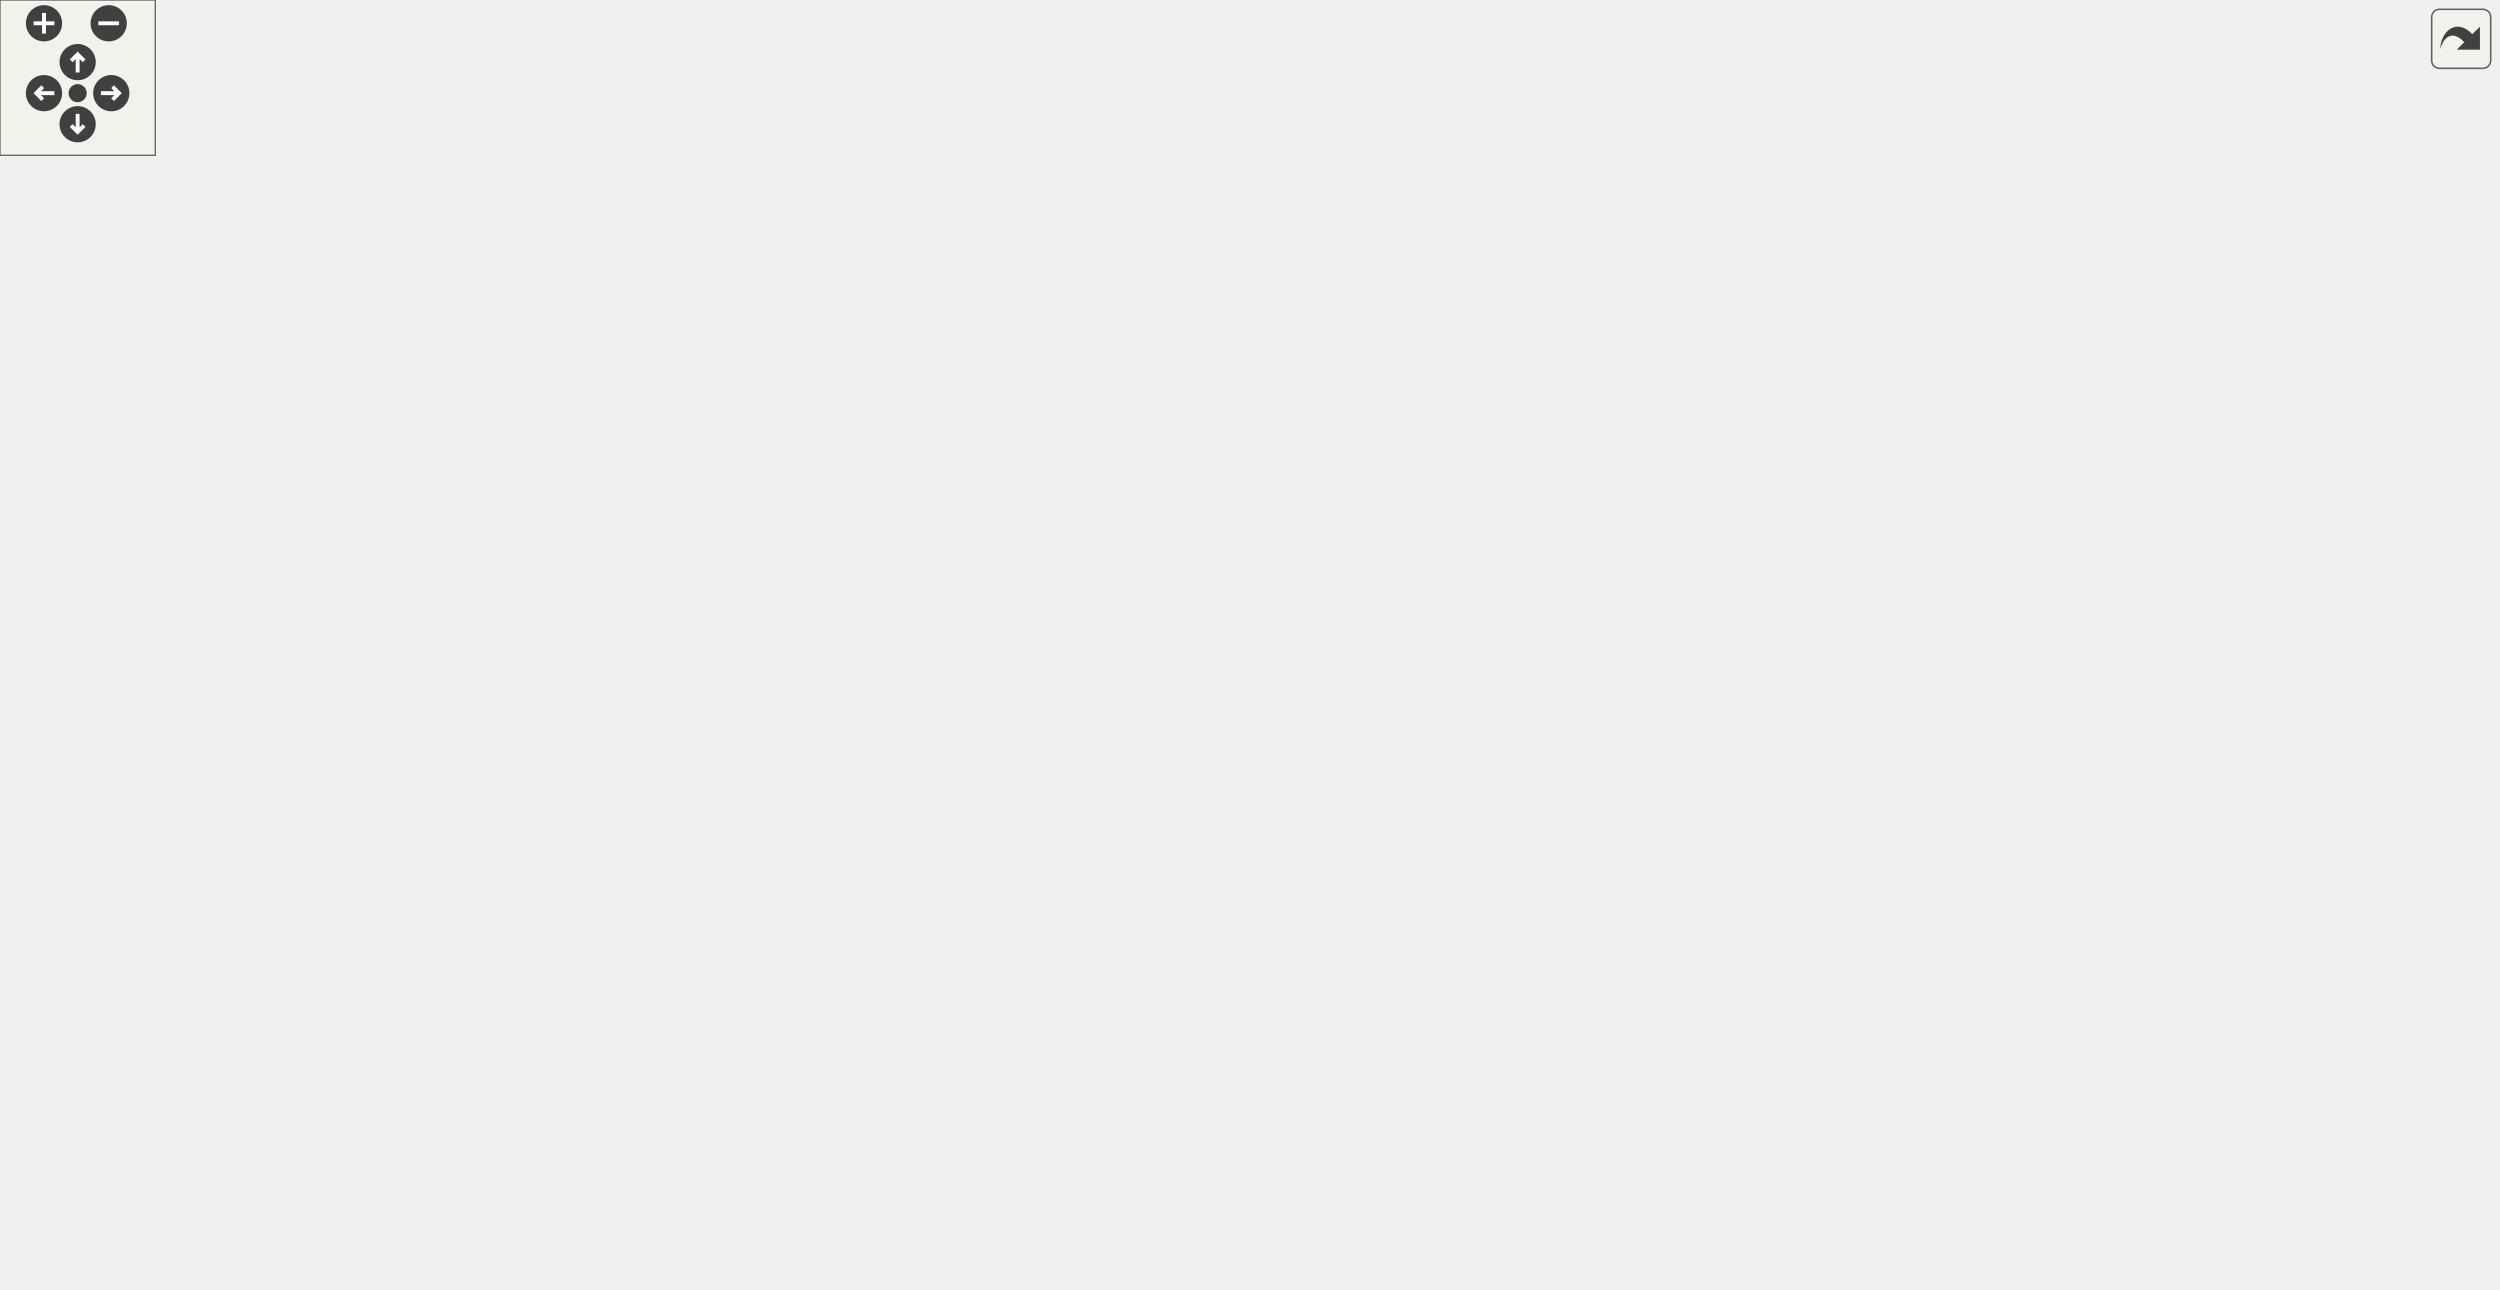
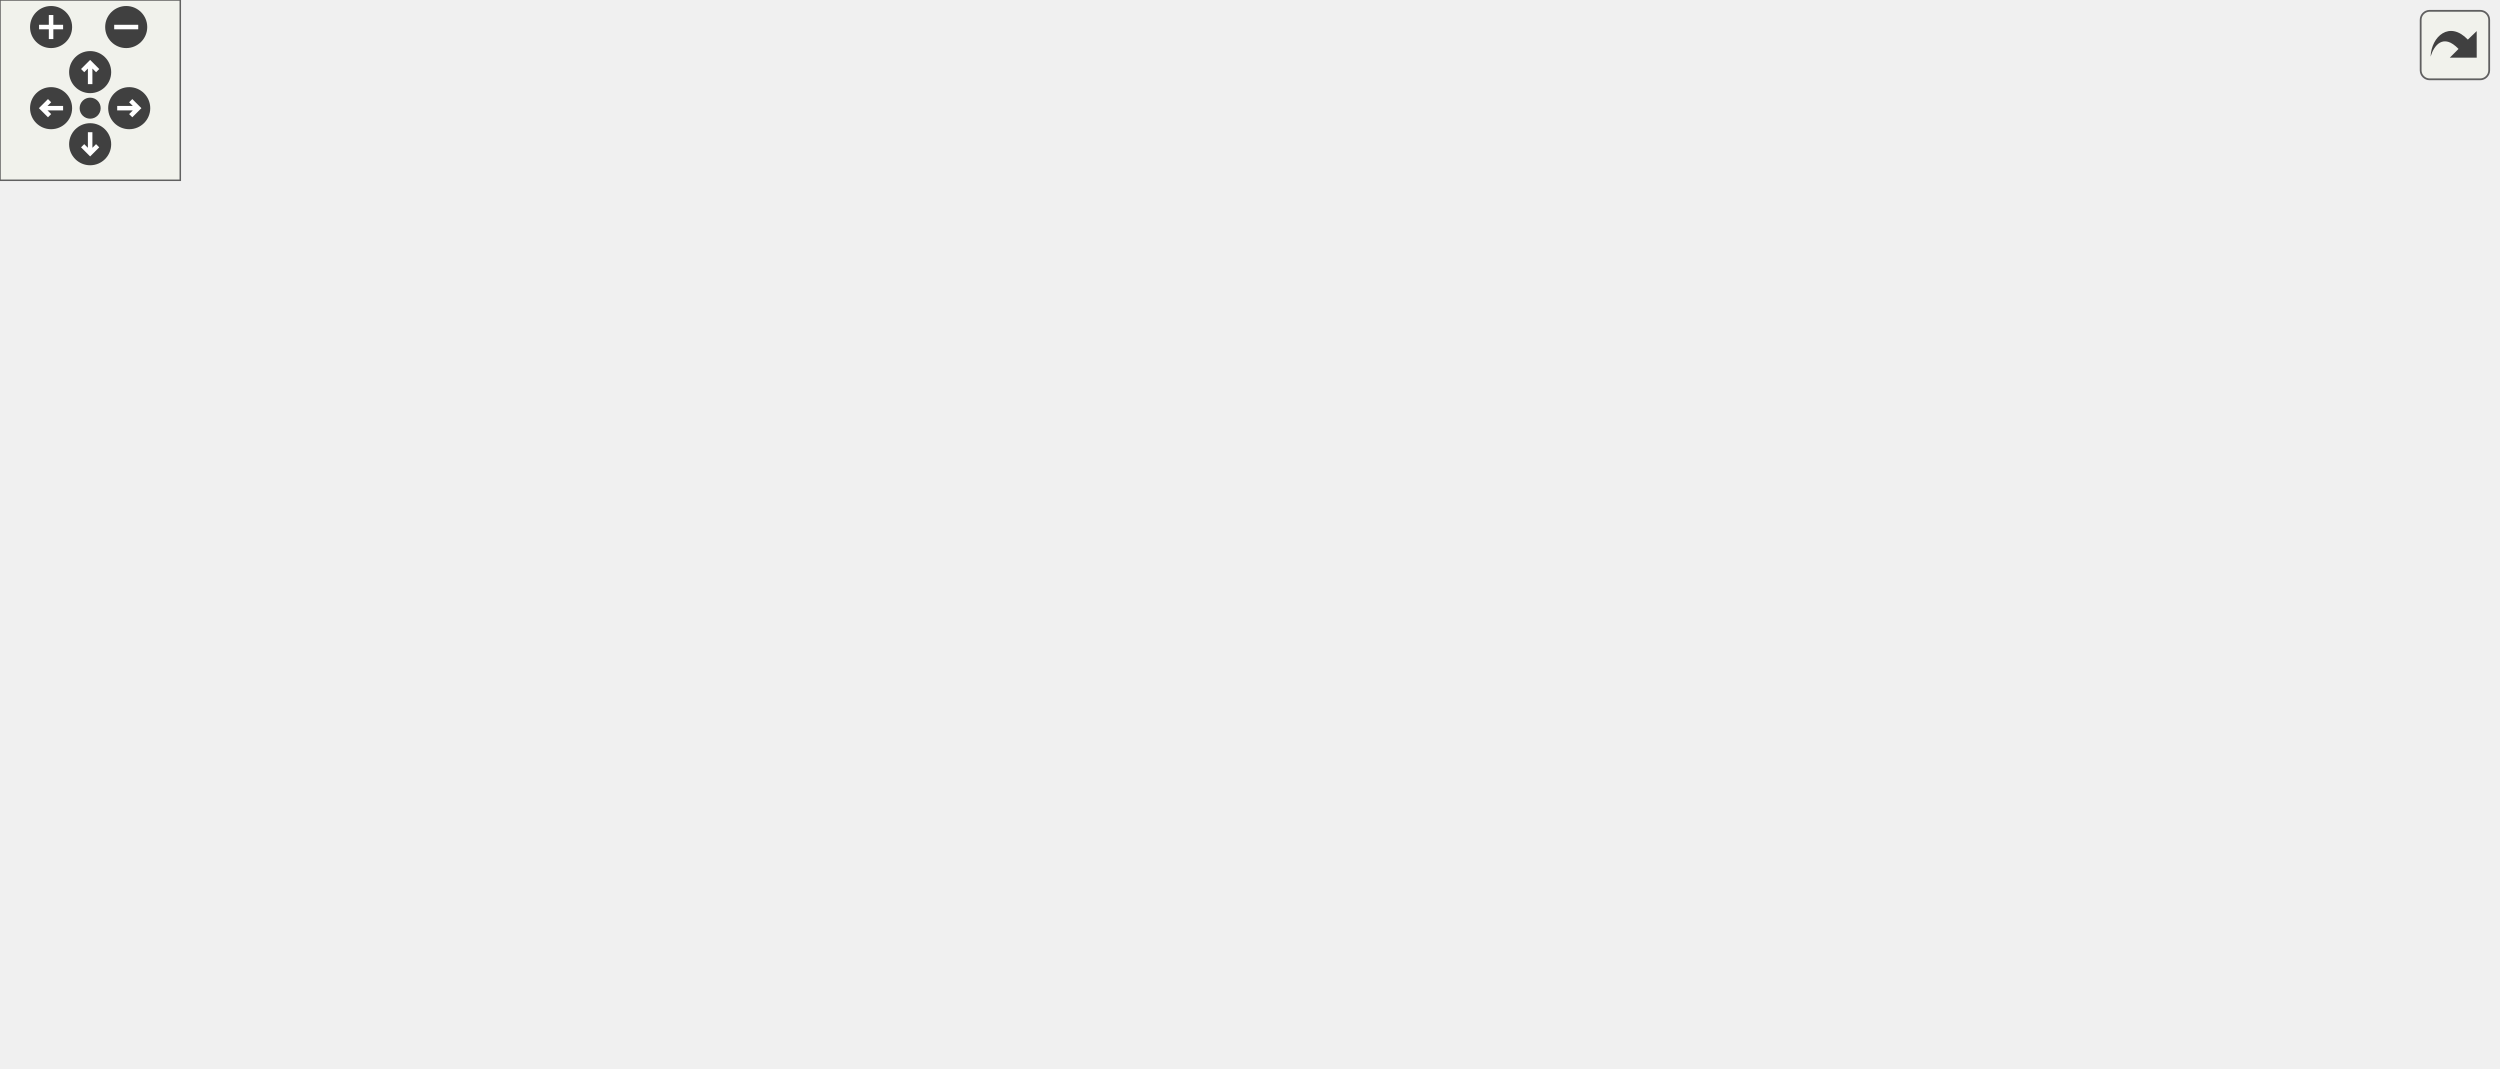
<svg xmlns="http://www.w3.org/2000/svg" xmlns:xlink="http://www.w3.org/1999/xlink" id="main" version="1.1" xml:space="preserve">
  <style type="text/css">
.edge:hover path { stroke: red; }
.edge:hover polygon { stroke: red; fill: red; }
</style>
  <defs>
    <circle id="rim" cx="0" cy="0" r="7" />
    <circle id="rim2" cx="0" cy="0" r="3.5" />
    <g id="zoomPlus">
      <use xlink:href="#rim" fill="#404040">
        <set attributeName="fill" to="#808080" begin="zoomplus.mouseover" end="zoomplus.mouseout" />
      </use>
      <path d="M-4,0h8M0,-4v8" fill="none" stroke="white" stroke-width="1.5" pointer-events="none" />
    </g>
    <g id="zoomMin">
      <use xlink:href="#rim" fill="#404040">
        <set attributeName="fill" to="#808080" begin="zoomminus.mouseover" end="zoomminus.mouseout" />
      </use>
      <path d="M-4,0h8" fill="none" stroke="white" stroke-width="1.5" pointer-events="none" />
    </g>
    <g id="dirArrow">
      <path fill="none" stroke="white" stroke-width="1.5" d="M0,-3.0v7 M-2.5,-0.5L0,-3.0L2.5,-0.5" />
    </g>
    <g id="resetDef">
      <use xlink:href="#rim2" fill="#404040">
        <set attributeName="fill" to="#808080" begin="reset.mouseover" end="reset.mouseout" />
      </use>
    </g>
  </defs>
  <svg id="graph" class="graph">
    <g id="viewport">
      <g id="node1" class="node">
        <g id="a_node1">
          <a xlink:title=" ">
-             <polygon fill="#bfbfbf" stroke="black" points="0,-285.5 0,-304.5 41,-304.5 41,-285.5 0,-285.5" />
-             <text text-anchor="middle" x="20.5" y="-292.5" font-family="Helvetica,sans-Serif" font-size="10.00">main</text>
+             <polygon fill="#bfbfbf" stroke="black" points="0,-190.5 0,-209.5 41,-209.5 41,-190.5 0,-190.5" />
+             <text text-anchor="middle" x="20.5" y="-197.5" font-family="Helvetica,sans-Serif" font-size="10.00">main</text>
          </a>
        </g>
      </g>
      <g id="node2" class="node">
        <g id="a_node2">
-           <a xlink:href="classProgramArgs.html#a8cfadc3e489780e1411ef0807ee6f336" target="_top" xlink:title="This function is used to add a keyword argument to the class.">
-             <polygon fill="none" stroke="black" points="91.5,-418.5 91.5,-437.5 253.5,-437.5 253.5,-418.5 91.5,-418.5" />
-             <text text-anchor="middle" x="172.5" y="-425.5" font-family="Helvetica,sans-Serif" font-size="10.00">ProgramArgs::addKeywordArg</text>
+           <a xlink:href="multiply_8cpp.html#af14e9c547649b0788b3733d9553502cd" target="_top" xlink:title="Multiplies two string representations of numbers.">
+             <polygon fill="none" stroke="black" points="77,-190.5 77,-209.5 134,-209.5 134,-190.5 77,-190.5" />
+             <text text-anchor="middle" x="105.5" y="-197.5" font-family="Helvetica,sans-Serif" font-size="10.00">multiply</text>
          </a>
        </g>
      </g>
      <g id="edge1" class="edge">
-         <path fill="none" stroke="midnightblue" d="M23.24,-304.78C27.74,-327.1 41.99,-381.94 77,-409 79.22,-410.72 81.55,-412.29 83.98,-413.73" />
-         <polygon fill="midnightblue" stroke="midnightblue" points="82.61,-416.96 93.11,-418.39 85.79,-410.73 82.61,-416.96" />
+         <path fill="none" stroke="midnightblue" d="M41.17,-200C48.82,-200 57.85,-200 66.66,-200" />
+         <polygon fill="midnightblue" stroke="midnightblue" points="66.81,-203.5 76.81,-200 66.81,-196.5 66.81,-203.5" />
      </g>
      <g id="node3" class="node">
        <g id="a_node3">
-           <a xlink:href="classProgramArgs.html#a419988f156cdd89651c16c65e6d26c14" target="_top" xlink:title="This function is used to add a positional argument to the class.">
-             <polygon fill="none" stroke="black" points="104,-380.5 104,-399.5 241,-399.5 241,-380.5 104,-380.5" />
-             <text text-anchor="middle" x="172.5" y="-387.5" font-family="Helvetica,sans-Serif" font-size="10.00">ProgramArgs::addPosArg</text>
+           <a xlink:href="util_8hpp.html#a183c024df291889f90106e47bb64fe0b" target="_top" xlink:title="Checks if a given string is a zero string.">
+             <polygon fill="none" stroke="black" points="755,-171.5 755,-190.5 831,-190.5 831,-171.5 755,-171.5" />
+             <text text-anchor="middle" x="793" y="-178.5" font-family="Helvetica,sans-Serif" font-size="10.00">isZeroString</text>
          </a>
        </g>
      </g>
      <g id="edge2" class="edge">
-         <path fill="none" stroke="midnightblue" d="M25.69,-304.73C33.32,-321.22 51.13,-354.44 77,-371 82.27,-374.37 88.02,-377.17 94,-379.48" />
-         <polygon fill="midnightblue" stroke="midnightblue" points="92.94,-382.82 103.53,-382.73 95.2,-376.19 92.94,-382.82" />
+         <path fill="none" stroke="midnightblue" d="M120.33,-209.63C156.41,-233.78 257.08,-295 350.5,-295 350.5,-295 350.5,-295 508,-295 612.85,-295 724.81,-227.26 770.62,-196.21" />
+         <polygon fill="midnightblue" stroke="midnightblue" points="772.62,-199.08 778.87,-190.52 768.65,-193.31 772.62,-199.08" />
      </g>
      <g id="node4" class="node">
        <g id="a_node4">
-           <a xlink:href="classProgramArgs.html#a1517bda6763b0efc42b5a6ca579a3412" target="_top" xlink:title="This function is used to add a switch to the class.">
-             <polygon fill="none" stroke="black" points="104.5,-342.5 104.5,-361.5 240.5,-361.5 240.5,-342.5 104.5,-342.5" />
-             <text text-anchor="middle" x="172.5" y="-349.5" font-family="Helvetica,sans-Serif" font-size="10.00">ProgramArgs::addSwitch</text>
+           <a xlink:href="multiplyReport_8cpp.html#a66ad602068d3c80661db7d3cd3069681" target="_top" xlink:title=" ">
+             <polygon fill="none" stroke="black" points="170,-190.5 170,-209.5 256,-209.5 256,-190.5 170,-190.5" />
+             <text text-anchor="middle" x="213" y="-197.5" font-family="Helvetica,sans-Serif" font-size="10.00">reportMultiply</text>
          </a>
        </g>
      </g>
      <g id="edge3" class="edge">
-         <path fill="none" stroke="midnightblue" d="M32.61,-304.62C43.28,-313.35 60.22,-325.92 77,-333 83.16,-335.6 89.71,-337.85 96.36,-339.8" />
-         <polygon fill="midnightblue" stroke="midnightblue" points="95.59,-343.22 106.16,-342.45 97.41,-336.46 95.59,-343.22" />
+         <path fill="none" stroke="midnightblue" d="M134.22,-200C142.03,-200 150.79,-200 159.55,-200" />
+         <polygon fill="midnightblue" stroke="midnightblue" points="159.76,-203.5 169.76,-200 159.76,-196.5 159.76,-203.5" />
+       </g>
+       <g id="node12" class="node">
+         <g id="a_node12">
+           <a xlink:href="util_8hpp.html#ac76b4ec861cbb199d3349f225f969b82" target="_top" xlink:title=" ">
+             <polygon fill="none" stroke="black" points="313,-95.5 313,-114.5 390,-114.5 390,-95.5 313,-95.5" />
+             <text text-anchor="middle" x="351.5" y="-102.5" font-family="Helvetica,sans-Serif" font-size="10.00">splitNumber</text>
+           </a>
+         </g>
+       </g>
+       <g id="edge12" class="edge">
+         <path fill="none" stroke="midnightblue" d="M128.28,-190.46C162.73,-175.5 232.04,-145.99 292,-124 297.72,-121.9 303.79,-119.8 309.77,-117.79" />
+         <polygon fill="midnightblue" stroke="midnightblue" points="311.28,-120.98 319.69,-114.53 309.09,-114.33 311.28,-120.98" />
      </g>
      <g id="node5" class="node">
        <g id="a_node5">
-           <a xlink:href="classProgramArgs.html#a67d7bd75b7221946e8173398a6c2868e" target="_top" xlink:title="This function is used to get the value of a keyword argument.">
-             <polygon fill="none" stroke="black" points="77,-304.5 77,-323.5 268,-323.5 268,-304.5 77,-304.5" />
-             <text text-anchor="middle" x="172.5" y="-311.5" font-family="Helvetica,sans-Serif" font-size="10.00">ProgramArgs::getKeywordArgument</text>
+           <a xlink:href="symbols_8hpp.html#a4c2486dd425b34a3a7b6f64db79add2c" target="_top" xlink:title="Create a subscript string from a normal string.">
+             <polygon fill="none" stroke="black" points="307,-247.5 307,-266.5 396,-266.5 396,-247.5 307,-247.5" />
+             <text text-anchor="middle" x="351.5" y="-254.5" font-family="Helvetica,sans-Serif" font-size="10.00">makeSubscript</text>
          </a>
        </g>
      </g>
      <g id="edge4" class="edge">
-         <path fill="none" stroke="midnightblue" d="M41.11,-297.48C53.13,-299.01 69.43,-301.07 86.43,-303.22" />
-         <polygon fill="midnightblue" stroke="midnightblue" points="86.14,-306.72 96.5,-304.5 87.02,-299.77 86.14,-306.72" />
+         <path fill="none" stroke="midnightblue" d="M231.96,-209.64C247.56,-217.79 270.91,-229.49 292,-238 297.39,-240.18 303.14,-242.29 308.84,-244.26" />
+         <polygon fill="midnightblue" stroke="midnightblue" points="307.74,-247.58 318.33,-247.44 309.96,-240.95 307.74,-247.58" />
+       </g>
+       <g id="node7" class="node">
+         <g id="a_node7">
+           <a xlink:href="util_8hpp.html#a93b9ba3fe803c8e3fa1b128f4e83924f" target="_top" xlink:title="Makes the given string wider by adding 2 spaces between each character.">
+             <polygon fill="none" stroke="black" points="315.5,-209.5 315.5,-228.5 387.5,-228.5 387.5,-209.5 315.5,-209.5" />
+             <text text-anchor="middle" x="351.5" y="-216.5" font-family="Helvetica,sans-Serif" font-size="10.00">makeWider</text>
+           </a>
+         </g>
+       </g>
+       <g id="edge6" class="edge">
+         <path fill="none" stroke="midnightblue" d="M256.07,-205.86C271.62,-208.02 289.31,-210.48 305.14,-212.69" />
+         <polygon fill="midnightblue" stroke="midnightblue" points="304.84,-216.18 315.23,-214.09 305.81,-209.25 304.84,-216.18" />
+       </g>
+       <g id="node8" class="node">
+         <g id="a_node8">
+           <a xlink:href="util_8hpp.html#ac87bf229222a2a4f32b8626281c6c282" target="_top" xlink:title=" ">
+             <polygon fill="none" stroke="black" points="292,-171.5 292,-190.5 411,-190.5 411,-171.5 292,-171.5" />
+             <text text-anchor="middle" x="351.5" y="-178.5" font-family="Helvetica,sans-Serif" font-size="10.00">replaceLeadingZeros</text>
+           </a>
+         </g>
+       </g>
+       <g id="edge7" class="edge">
+         <path fill="none" stroke="midnightblue" d="M256.07,-194.14C264.26,-193 273.05,-191.78 281.85,-190.56" />
+         <polygon fill="midnightblue" stroke="midnightblue" points="282.34,-194.02 291.76,-189.18 281.37,-187.09 282.34,-194.02" />
+       </g>
+       <g id="node9" class="node">
+         <g id="a_node9">
+           <a xlink:href="util_8hpp.html#afbed3096b7064ba07c83c6c15212b793" target="_top" xlink:title="Standardizes a number string.">
+             <polygon fill="none" stroke="black" points="295,-133.5 295,-152.5 408,-152.5 408,-133.5 295,-133.5" />
+             <text text-anchor="middle" x="351.5" y="-140.5" font-family="Helvetica,sans-Serif" font-size="10.00">standardizeNumber</text>
+           </a>
+         </g>
+       </g>
+       <g id="edge8" class="edge">
+         <path fill="none" stroke="midnightblue" d="M231.96,-190.36C247.56,-182.21 270.91,-170.51 292,-162 297.39,-159.82 303.14,-157.71 308.84,-155.74" />
+         <polygon fill="midnightblue" stroke="midnightblue" points="309.96,-159.05 318.33,-152.56 307.74,-152.42 309.96,-159.05" />
      </g>
      <g id="node6" class="node">
        <g id="a_node6">
-           <a xlink:href="classProgramArgs.html#a37b2fdefcdd9a9317584d551c7dcf1d9" target="_top" xlink:title="This function is used to get the value of a positional argument.">
-             <polygon fill="none" stroke="black" points="105,-266.5 105,-285.5 240,-285.5 240,-266.5 105,-266.5" />
-             <text text-anchor="middle" x="172.5" y="-273.5" font-family="Helvetica,sans-Serif" font-size="10.00">ProgramArgs::getPosArg</text>
+           <a xlink:href="util_8hpp.html#a2c093cfa77eddb403db19eaecf57fa6e" target="_top" xlink:title="Converts a Unicode character to UTF-8 encoding.">
+             <polygon fill="none" stroke="black" points="464,-247.5 464,-266.5 550,-266.5 550,-247.5 464,-247.5" />
+             <text text-anchor="middle" x="507" y="-254.5" font-family="Helvetica,sans-Serif" font-size="10.00">unicodeToUtf8</text>
          </a>
        </g>
      </g>
      <g id="edge5" class="edge">
-         <path fill="none" stroke="midnightblue" d="M41.11,-292.52C55.1,-290.74 74.91,-288.23 94.87,-285.71" />
-         <polygon fill="midnightblue" stroke="midnightblue" points="95.5,-289.16 104.98,-284.43 94.62,-282.21 95.5,-289.16" />
-       </g>
-       <g id="node7" class="node">
-         <g id="a_node7">
-           <a xlink:href="classProgramArgs.html#a1056310905a8c465549d1abcd54942c3" target="_top" xlink:title="This function is used to get the value of a switch.">
-             <polygon fill="none" stroke="black" points="105.5,-228.5 105.5,-247.5 239.5,-247.5 239.5,-228.5 105.5,-228.5" />
-             <text text-anchor="middle" x="172.5" y="-235.5" font-family="Helvetica,sans-Serif" font-size="10.00">ProgramArgs::getSwitch</text>
-           </a>
-         </g>
-       </g>
-       <g id="edge6" class="edge">
-         <path fill="none" stroke="midnightblue" d="M32.61,-285.38C43.28,-276.65 60.22,-264.08 77,-257 83.16,-254.4 89.71,-252.15 96.36,-250.2" />
-         <polygon fill="midnightblue" stroke="midnightblue" points="97.41,-253.54 106.16,-247.55 95.59,-246.78 97.41,-253.54" />
-       </g>
-       <g id="node8" class="node">
-         <g id="a_node8">
-           <a xlink:href="multiply_8cpp.html#af14e9c547649b0788b3733d9553502cd" target="_top" xlink:title="Multiplies two string representations of numbers.">
-             <polygon fill="none" stroke="black" points="144,-190.5 144,-209.5 201,-209.5 201,-190.5 144,-190.5" />
-             <text text-anchor="middle" x="172.5" y="-197.5" font-family="Helvetica,sans-Serif" font-size="10.00">multiply</text>
-           </a>
-         </g>
-       </g>
-       <g id="edge7" class="edge">
-         <path fill="none" stroke="midnightblue" d="M25.69,-285.27C33.32,-268.78 51.13,-235.56 77,-219 93.81,-208.24 115.47,-203.39 133.81,-201.26" />
-         <polygon fill="midnightblue" stroke="midnightblue" points="134.25,-204.74 143.88,-200.33 133.6,-197.77 134.25,-204.74" />
-       </g>
-       <g id="node22" class="node">
-         <g id="a_node22">
-           <a xlink:href="classProgramArgs.html#a849066672f4caced42480a76dec02fdd" target="_top" xlink:title="This function is used to parse the command-line arguments and store them in the appropriate class mem...">
-             <polygon fill="none" stroke="black" points="105.5,-152.5 105.5,-171.5 239.5,-171.5 239.5,-152.5 105.5,-152.5" />
-             <text text-anchor="middle" x="172.5" y="-159.5" font-family="Helvetica,sans-Serif" font-size="10.00">ProgramArgs::parseArgs</text>
-           </a>
-         </g>
-       </g>
-       <g id="edge25" class="edge">
-         <path fill="none" stroke="midnightblue" d="M23.24,-285.22C27.74,-262.9 41.99,-208.06 77,-181 82.52,-176.74 88.74,-173.36 95.29,-170.69" />
-         <polygon fill="midnightblue" stroke="midnightblue" points="96.8,-173.87 105.09,-167.26 94.49,-167.26 96.8,-173.87" />
-       </g>
-       <g id="node9" class="node">
-         <g id="a_node9">
-           <a xlink:href="util_8hpp.html#a183c024df291889f90106e47bb64fe0b" target="_top" xlink:title="Checks if a given string is a zero string.">
-             <polygon fill="none" stroke="black" points="889,-171.5 889,-190.5 965,-190.5 965,-171.5 889,-171.5" />
-             <text text-anchor="middle" x="927" y="-178.5" font-family="Helvetica,sans-Serif" font-size="10.00">isZeroString</text>
-           </a>
-         </g>
-       </g>
-       <g id="edge8" class="edge">
-         <path fill="none" stroke="midnightblue" d="M201.05,-204.43C220.03,-207.75 245.76,-212.79 268,-219 366.22,-246.43 382.52,-295 484.5,-295 484.5,-295 484.5,-295 642,-295 746.85,-295 858.81,-227.26 904.62,-196.21" />
-         <polygon fill="midnightblue" stroke="midnightblue" points="906.62,-199.08 912.87,-190.52 902.65,-193.31 906.62,-199.08" />
+         <path fill="none" stroke="midnightblue" d="M396.08,-257C414.03,-257 434.97,-257 453.74,-257" />
+         <polygon fill="midnightblue" stroke="midnightblue" points="453.9,-260.5 463.9,-257 453.9,-253.5 453.9,-260.5" />
      </g>
      <g id="node10" class="node">
        <g id="a_node10">
-           <a xlink:href="multiplyReport_8cpp.html#a66ad602068d3c80661db7d3cd3069681" target="_top" xlink:title=" ">
-             <polygon fill="none" stroke="black" points="304,-190.5 304,-209.5 390,-209.5 390,-190.5 304,-190.5" />
-             <text text-anchor="middle" x="347" y="-197.5" font-family="Helvetica,sans-Serif" font-size="10.00">reportMultiply</text>
+           <a xlink:href="util_8cpp.html#a32344e51c6ae485367b4fbf6bb535742" target="_top" xlink:title="Simplifies a string with non-standard polarity (e.g., –1, —1, etc.).">
+             <polygon fill="none" stroke="black" points="460.5,-190.5 460.5,-209.5 553.5,-209.5 553.5,-190.5 460.5,-190.5" />
+             <text text-anchor="middle" x="507" y="-197.5" font-family="Helvetica,sans-Serif" font-size="10.00">simplifyPolarity</text>
          </a>
        </g>
      </g>
      <g id="edge9" class="edge">
-         <path fill="none" stroke="midnightblue" d="M201.22,-200C226.11,-200 263.34,-200 293.81,-200" />
-         <polygon fill="midnightblue" stroke="midnightblue" points="293.85,-203.5 303.85,-200 293.85,-196.5 293.85,-203.5" />
-       </g>
-       <g id="node18" class="node">
-         <g id="a_node18">
-           <a xlink:href="util_8hpp.html#ac76b4ec861cbb199d3349f225f969b82" target="_top" xlink:title=" ">
-             <polygon fill="none" stroke="black" points="447,-95.5 447,-114.5 524,-114.5 524,-95.5 447,-95.5" />
-             <text text-anchor="middle" x="485.5" y="-102.5" font-family="Helvetica,sans-Serif" font-size="10.00">splitNumber</text>
-           </a>
-         </g>
-       </g>
-       <g id="edge18" class="edge">
-         <path fill="none" stroke="midnightblue" d="M201.05,-195.57C220.03,-192.25 245.76,-187.21 268,-181 339.9,-160.92 355.38,-148.2 426,-124 432.03,-121.93 438.43,-119.8 444.7,-117.73" />
-         <polygon fill="midnightblue" stroke="midnightblue" points="445.96,-121.01 454.38,-114.58 443.78,-114.35 445.96,-121.01" />
+         <path fill="none" stroke="midnightblue" d="M383.3,-152.58C392.27,-155.48 402.06,-158.77 411,-162 422.79,-166.27 450.44,-177.38 472.9,-186.49" />
+         <polygon fill="midnightblue" stroke="midnightblue" points="471.87,-189.85 482.45,-190.37 474.51,-183.36 471.87,-189.85" />
      </g>
      <g id="node11" class="node">
        <g id="a_node11">
-           <a xlink:href="symbols_8hpp.html#a4c2486dd425b34a3a7b6f64db79add2c" target="_top" xlink:title="Create a subscript string from a normal string.">
-             <polygon fill="none" stroke="black" points="441,-247.5 441,-266.5 530,-266.5 530,-247.5 441,-247.5" />
-             <text text-anchor="middle" x="485.5" y="-254.5" font-family="Helvetica,sans-Serif" font-size="10.00">makeSubscript</text>
+           <a xlink:href="util_8cpp.html#a70584872ee14fa0befa8f25788f98a2b" target="_top" xlink:title="Simplifies a string that represents a number with non-standard polarity.">
+             <polygon fill="none" stroke="black" points="603,-171.5 603,-190.5 719,-190.5 719,-171.5 603,-171.5" />
+             <text text-anchor="middle" x="661" y="-178.5" font-family="Helvetica,sans-Serif" font-size="10.00">simplifyZeroPolarity</text>
          </a>
        </g>
      </g>
      <g id="edge10" class="edge">
-         <path fill="none" stroke="midnightblue" d="M365.96,-209.64C381.56,-217.79 404.91,-229.49 426,-238 431.39,-240.18 437.14,-242.29 442.84,-244.26" />
-         <polygon fill="midnightblue" stroke="midnightblue" points="441.74,-247.58 452.33,-247.44 443.96,-240.95 441.74,-247.58" />
+         <path fill="none" stroke="midnightblue" d="M553.61,-194.3C565.94,-192.76 579.55,-191.06 592.8,-189.4" />
+         <polygon fill="midnightblue" stroke="midnightblue" points="593.35,-192.86 602.84,-188.15 592.48,-185.91 593.35,-192.86" />
+       </g>
+       <g id="edge11" class="edge">
+         <path fill="none" stroke="midnightblue" d="M719.02,-181C727.56,-181 736.28,-181 744.59,-181" />
+         <polygon fill="midnightblue" stroke="midnightblue" points="744.85,-184.5 754.85,-181 744.85,-177.5 744.85,-184.5" />
+       </g>
+       <g id="edge13" class="edge">
+         <path fill="none" stroke="midnightblue" d="M390.19,-109.56C456.87,-117.93 599.86,-137.15 719,-162 728.51,-163.98 738.65,-166.42 748.24,-168.87" />
+         <polygon fill="midnightblue" stroke="midnightblue" points="747.44,-172.27 758,-171.41 749.2,-165.5 747.44,-172.27" />
+       </g>
+       <g id="edge16" class="edge">
+         <path fill="none" stroke="midnightblue" d="M390.16,-113.22C397.51,-115.9 404.83,-119.41 411,-124 433.55,-140.78 425.07,-158.42 447,-176 451.98,-179.99 457.72,-183.41 463.62,-186.3" />
+         <polygon fill="midnightblue" stroke="midnightblue" points="462.37,-189.58 472.93,-190.42 465.2,-183.17 462.37,-189.58" />
+       </g>
+       <g id="edge17" class="edge">
+         <path fill="none" stroke="midnightblue" d="M382.97,-114.54C392.03,-117.47 401.95,-120.77 411,-124 427.17,-129.76 430.53,-133.17 447,-138 495.1,-152.09 550.63,-163.14 592.94,-170.51" />
+         <polygon fill="midnightblue" stroke="midnightblue" points="592.4,-173.96 602.85,-172.21 593.58,-167.06 592.4,-173.96" />
      </g>
      <g id="node13" class="node">
        <g id="a_node13">
-           <a xlink:href="util_8hpp.html#a93b9ba3fe803c8e3fa1b128f4e83924f" target="_top" xlink:title="Makes the given string wider by adding 2 spaces between each character.">
-             <polygon fill="none" stroke="black" points="449.5,-209.5 449.5,-228.5 521.5,-228.5 521.5,-209.5 449.5,-209.5" />
-             <text text-anchor="middle" x="485.5" y="-216.5" font-family="Helvetica,sans-Serif" font-size="10.00">makeWider</text>
-           </a>
-         </g>
-       </g>
-       <g id="edge12" class="edge">
-         <path fill="none" stroke="midnightblue" d="M390.07,-205.86C405.62,-208.02 423.31,-210.48 439.14,-212.69" />
-         <polygon fill="midnightblue" stroke="midnightblue" points="438.84,-216.18 449.23,-214.09 439.81,-209.25 438.84,-216.18" />
+           <a xlink:href="util_8cpp.html#a8056dcad90ba9582ba25405a95c2f1e4" target="_top" xlink:title=" ">
+             <polygon fill="none" stroke="black" points="447,-76.5 447,-95.5 567,-95.5 567,-76.5 447,-76.5" />
+             <text text-anchor="middle" x="507" y="-83.5" font-family="Helvetica,sans-Serif" font-size="10.00">removeLeadingZeros</text>
+           </a>
+         </g>
+       </g>
+       <g id="edge14" class="edge">
+         <path fill="none" stroke="midnightblue" d="M390.05,-100.35C404.16,-98.61 420.69,-96.56 436.78,-94.57" />
+         <polygon fill="midnightblue" stroke="midnightblue" points="437.21,-98.04 446.71,-93.34 436.35,-91.09 437.21,-98.04" />
      </g>
      <g id="node14" class="node">
        <g id="a_node14">
-           <a xlink:href="util_8hpp.html#ac87bf229222a2a4f32b8626281c6c282" target="_top" xlink:title=" ">
-             <polygon fill="none" stroke="black" points="426,-171.5 426,-190.5 545,-190.5 545,-171.5 426,-171.5" />
-             <text text-anchor="middle" x="485.5" y="-178.5" font-family="Helvetica,sans-Serif" font-size="10.00">replaceLeadingZeros</text>
-           </a>
-         </g>
-       </g>
-       <g id="edge13" class="edge">
-         <path fill="none" stroke="midnightblue" d="M390.07,-194.14C398.26,-193 407.05,-191.78 415.85,-190.56" />
-         <polygon fill="midnightblue" stroke="midnightblue" points="416.34,-194.02 425.76,-189.18 415.37,-187.09 416.34,-194.02" />
+           <a xlink:href="util_8cpp.html#a7f0f5e18cd1b1507ace9b814e6286dda" target="_top" xlink:title=" ">
+             <polygon fill="none" stroke="black" points="448.5,-38.5 448.5,-57.5 565.5,-57.5 565.5,-38.5 448.5,-38.5" />
+             <text text-anchor="middle" x="507" y="-45.5" font-family="Helvetica,sans-Serif" font-size="10.00">removeTrailingZeros</text>
+           </a>
+         </g>
+       </g>
+       <g id="edge15" class="edge">
+         <path fill="none" stroke="midnightblue" d="M374.86,-95.49C393.9,-87.52 422.06,-76.02 447,-67 452.91,-64.86 459.2,-62.71 465.38,-60.66" />
+         <polygon fill="midnightblue" stroke="midnightblue" points="466.51,-63.98 474.93,-57.55 464.34,-57.32 466.51,-63.98" />
      </g>
      <g id="node15" class="node">
        <g id="a_node15">
-           <a xlink:href="util_8hpp.html#afbed3096b7064ba07c83c6c15212b793" target="_top" xlink:title="Standardizes a number string.">
-             <polygon fill="none" stroke="black" points="429,-133.5 429,-152.5 542,-152.5 542,-133.5 429,-133.5" />
-             <text text-anchor="middle" x="485.5" y="-140.5" font-family="Helvetica,sans-Serif" font-size="10.00">standardizeNumber</text>
-           </a>
-         </g>
-       </g>
-       <g id="edge14" class="edge">
-         <path fill="none" stroke="midnightblue" d="M365.96,-190.36C381.56,-182.21 404.91,-170.51 426,-162 431.39,-159.82 437.14,-157.71 442.84,-155.74" />
-         <polygon fill="midnightblue" stroke="midnightblue" points="443.96,-159.05 452.33,-152.56 441.74,-152.42 443.96,-159.05" />
-       </g>
-       <g id="node12" class="node">
-         <g id="a_node12">
-           <a xlink:href="util_8hpp.html#a2c093cfa77eddb403db19eaecf57fa6e" target="_top" xlink:title="Converts a Unicode character to UTF-8 encoding.">
-             <polygon fill="none" stroke="black" points="598,-247.5 598,-266.5 684,-266.5 684,-247.5 598,-247.5" />
-             <text text-anchor="middle" x="641" y="-254.5" font-family="Helvetica,sans-Serif" font-size="10.00">unicodeToUtf8</text>
-           </a>
-         </g>
-       </g>
-       <g id="edge11" class="edge">
-         <path fill="none" stroke="midnightblue" d="M530.08,-257C548.03,-257 568.97,-257 587.74,-257" />
-         <polygon fill="midnightblue" stroke="midnightblue" points="587.9,-260.5 597.9,-257 587.9,-253.5 587.9,-260.5" />
-       </g>
-       <g id="node16" class="node">
-         <g id="a_node16">
-           <a xlink:href="util_8cpp.html#a32344e51c6ae485367b4fbf6bb535742" target="_top" xlink:title="Simplifies a string with non-standard polarity (e.g., –1, —1, etc.).">
-             <polygon fill="none" stroke="black" points="594.5,-190.5 594.5,-209.5 687.5,-209.5 687.5,-190.5 594.5,-190.5" />
-             <text text-anchor="middle" x="641" y="-197.5" font-family="Helvetica,sans-Serif" font-size="10.00">simplifyPolarity</text>
-           </a>
-         </g>
-       </g>
-       <g id="edge15" class="edge">
-         <path fill="none" stroke="midnightblue" d="M517.3,-152.58C526.27,-155.48 536.06,-158.77 545,-162 556.79,-166.27 584.44,-177.38 606.9,-186.49" />
-         <polygon fill="midnightblue" stroke="midnightblue" points="605.87,-189.85 616.45,-190.37 608.51,-183.36 605.87,-189.85" />
-       </g>
-       <g id="node17" class="node">
-         <g id="a_node17">
-           <a xlink:href="util_8cpp.html#a70584872ee14fa0befa8f25788f98a2b" target="_top" xlink:title="Simplifies a string that represents a number with non-standard polarity.">
-             <polygon fill="none" stroke="black" points="737,-171.5 737,-190.5 853,-190.5 853,-171.5 737,-171.5" />
-             <text text-anchor="middle" x="795" y="-178.5" font-family="Helvetica,sans-Serif" font-size="10.00">simplifyZeroPolarity</text>
-           </a>
-         </g>
-       </g>
-       <g id="edge16" class="edge">
-         <path fill="none" stroke="midnightblue" d="M687.61,-194.3C699.94,-192.76 713.55,-191.06 726.8,-189.4" />
-         <polygon fill="midnightblue" stroke="midnightblue" points="727.35,-192.86 736.84,-188.15 726.48,-185.91 727.35,-192.86" />
-       </g>
-       <g id="edge17" class="edge">
-         <path fill="none" stroke="midnightblue" d="M853.02,-181C861.56,-181 870.28,-181 878.59,-181" />
-         <polygon fill="midnightblue" stroke="midnightblue" points="878.85,-184.5 888.85,-181 878.85,-177.5 878.85,-184.5" />
-       </g>
-       <g id="edge19" class="edge">
-         <path fill="none" stroke="midnightblue" d="M524.19,-109.56C590.87,-117.93 733.86,-137.15 853,-162 862.51,-163.98 872.65,-166.42 882.24,-168.87" />
-         <polygon fill="midnightblue" stroke="midnightblue" points="881.44,-172.27 892,-171.41 883.2,-165.5 881.44,-172.27" />
-       </g>
-       <g id="edge22" class="edge">
-         <path fill="none" stroke="midnightblue" d="M524.16,-113.22C531.51,-115.9 538.83,-119.41 545,-124 567.55,-140.78 559.07,-158.42 581,-176 585.98,-179.99 591.72,-183.41 597.62,-186.3" />
-         <polygon fill="midnightblue" stroke="midnightblue" points="596.37,-189.58 606.93,-190.42 599.2,-183.17 596.37,-189.58" />
-       </g>
-       <g id="edge23" class="edge">
-         <path fill="none" stroke="midnightblue" d="M516.97,-114.54C526.03,-117.47 535.95,-120.77 545,-124 561.17,-129.76 564.53,-133.17 581,-138 629.1,-152.09 684.63,-163.14 726.94,-170.51" />
-         <polygon fill="midnightblue" stroke="midnightblue" points="726.4,-173.96 736.85,-172.21 727.58,-167.06 726.4,-173.96" />
-       </g>
-       <g id="node19" class="node">
-         <g id="a_node19">
-           <a xlink:href="util_8cpp.html#a8056dcad90ba9582ba25405a95c2f1e4" target="_top" xlink:title=" ">
-             <polygon fill="none" stroke="black" points="581,-76.5 581,-95.5 701,-95.5 701,-76.5 581,-76.5" />
-             <text text-anchor="middle" x="641" y="-83.5" font-family="Helvetica,sans-Serif" font-size="10.00">removeLeadingZeros</text>
-           </a>
-         </g>
-       </g>
-       <g id="edge20" class="edge">
-         <path fill="none" stroke="midnightblue" d="M524.05,-100.35C538.16,-98.61 554.69,-96.56 570.78,-94.57" />
-         <polygon fill="midnightblue" stroke="midnightblue" points="571.21,-98.04 580.71,-93.34 570.35,-91.09 571.21,-98.04" />
-       </g>
-       <g id="node20" class="node">
-         <g id="a_node20">
-           <a xlink:href="util_8cpp.html#a7f0f5e18cd1b1507ace9b814e6286dda" target="_top" xlink:title=" ">
-             <polygon fill="none" stroke="black" points="582.5,-38.5 582.5,-57.5 699.5,-57.5 699.5,-38.5 582.5,-38.5" />
-             <text text-anchor="middle" x="641" y="-45.5" font-family="Helvetica,sans-Serif" font-size="10.00">removeTrailingZeros</text>
-           </a>
-         </g>
-       </g>
-       <g id="edge21" class="edge">
-         <path fill="none" stroke="midnightblue" d="M508.86,-95.49C527.9,-87.52 556.06,-76.02 581,-67 586.91,-64.86 593.2,-62.71 599.38,-60.66" />
-         <polygon fill="midnightblue" stroke="midnightblue" points="600.51,-63.98 608.93,-57.55 598.34,-57.32 600.51,-63.98" />
-       </g>
-       <g id="node21" class="node">
-         <g id="a_node21">
          <a xlink:href="util_8hpp.html#a771e8f4ac1c095d4c0fef2c966cd69d7" target="_top" xlink:title="Splits a string into substrings based on a separator.">
-             <polygon fill="none" stroke="black" points="622,-0.5 622,-19.5 660,-19.5 660,-0.5 622,-0.5" />
-             <text text-anchor="middle" x="641" y="-7.5" font-family="Helvetica,sans-Serif" font-size="10.00">split</text>
-           </a>
-         </g>
-       </g>
-       <g id="edge24" class="edge">
-         <path fill="none" stroke="midnightblue" d="M495.84,-95.48C511.89,-79.62 546.34,-47.68 581,-29 590.56,-23.85 601.75,-19.8 611.81,-16.79" />
-         <polygon fill="midnightblue" stroke="midnightblue" points="613.05,-20.08 621.75,-14.03 611.18,-13.34 613.05,-20.08" />
+             <polygon fill="none" stroke="black" points="488,-0.5 488,-19.5 526,-19.5 526,-0.5 488,-0.5" />
+             <text text-anchor="middle" x="507" y="-7.5" font-family="Helvetica,sans-Serif" font-size="10.00">split</text>
+           </a>
+         </g>
+       </g>
+       <g id="edge18" class="edge">
+         <path fill="none" stroke="midnightblue" d="M361.84,-95.48C377.89,-79.62 412.34,-47.68 447,-29 456.56,-23.85 467.75,-19.8 477.81,-16.79" />
+         <polygon fill="midnightblue" stroke="midnightblue" points="479.05,-20.08 487.75,-14.03 477.18,-13.34 479.05,-20.08" />
      </g>
    </g>
  </svg>
  <g id="navigator" transform="translate(0 0)" fill="#404254">
    <rect fill="#f2f5e9" fill-opacity="0.5" stroke="#606060" stroke-width=".5" x="0" y="0" width="60" height="60" />
    <use id="zoomplus" xlink:href="#zoomPlus" x="17" y="9" />
    <use id="zoomminus" xlink:href="#zoomMin" x="42" y="9" />
    <use id="reset" xlink:href="#resetDef" x="30" y="36" />
    <g id="arrowUp" xlink:href="#dirArrow" transform="translate(30 24)">
      <use xlink:href="#rim" fill="#404040">
        <set attributeName="fill" to="#808080" begin="arrowUp.mouseover" end="arrowUp.mouseout" />
      </use>
      <path fill="none" stroke="white" stroke-width="1.5" d="M0,-3.0v7 M-2.5,-0.5L0,-3.0L2.5,-0.5" />
    </g>
    <g id="arrowRight" xlink:href="#dirArrow" transform="rotate(90) translate(36 -43)">
      <use xlink:href="#rim" fill="#404040">
        <set attributeName="fill" to="#808080" begin="arrowRight.mouseover" end="arrowRight.mouseout" />
      </use>
      <path fill="none" stroke="white" stroke-width="1.5" d="M0,-3.0v7 M-2.5,-0.5L0,-3.0L2.5,-0.5" />
    </g>
    <g id="arrowDown" xlink:href="#dirArrow" transform="rotate(180) translate(-30 -48)">
      <use xlink:href="#rim" fill="#404040">
        <set attributeName="fill" to="#808080" begin="arrowDown.mouseover" end="arrowDown.mouseout" />
      </use>
      <path fill="none" stroke="white" stroke-width="1.5" d="M0,-3.0v7 M-2.5,-0.5L0,-3.0L2.5,-0.5" />
    </g>
    <g id="arrowLeft" xlink:href="#dirArrow" transform="rotate(270) translate(-36 17)">
      <use xlink:href="#rim" fill="#404040">
        <set attributeName="fill" to="#808080" begin="arrowLeft.mouseover" end="arrowLeft.mouseout" />
      </use>
      <path fill="none" stroke="white" stroke-width="1.5" d="M0,-3.0v7 M-2.5,-0.5L0,-3.0L2.5,-0.5" />
    </g>
  </g>
  <svg viewBox="0 0 15 15" width="100%" height="30px" preserveAspectRatio="xMaxYMin meet">
    <g id="arrow_out" transform="scale(0.3 0.3)">
      <a xlink:href="multiply_8cpp_a065a3ee9a7ec43a06ab2fddbc3019a17_cgraph_org.svg" target="_base">
        <rect id="button" ry="5" rx="5" y="6" x="6" height="38" width="38" fill="#f2f5e9" fill-opacity="0.5" stroke="#606060" stroke-width="1.0" />
        <path id="arrow" d="M 11.5,31.437 C 11.94,20.098 22.043,11.323 32.159,21.979 L 37.069,17.246 C 37.069,17.246 37.088,32 37.088,32 L 22.16,31.978 C 22.16,31.978 26.998,27.14 26.998,27.14 C 18.529,18.264 13.292,25.23 11.5,31.437 z" style="fill:#404040;" />
      </a>
    </g>
  </svg>
</svg>
